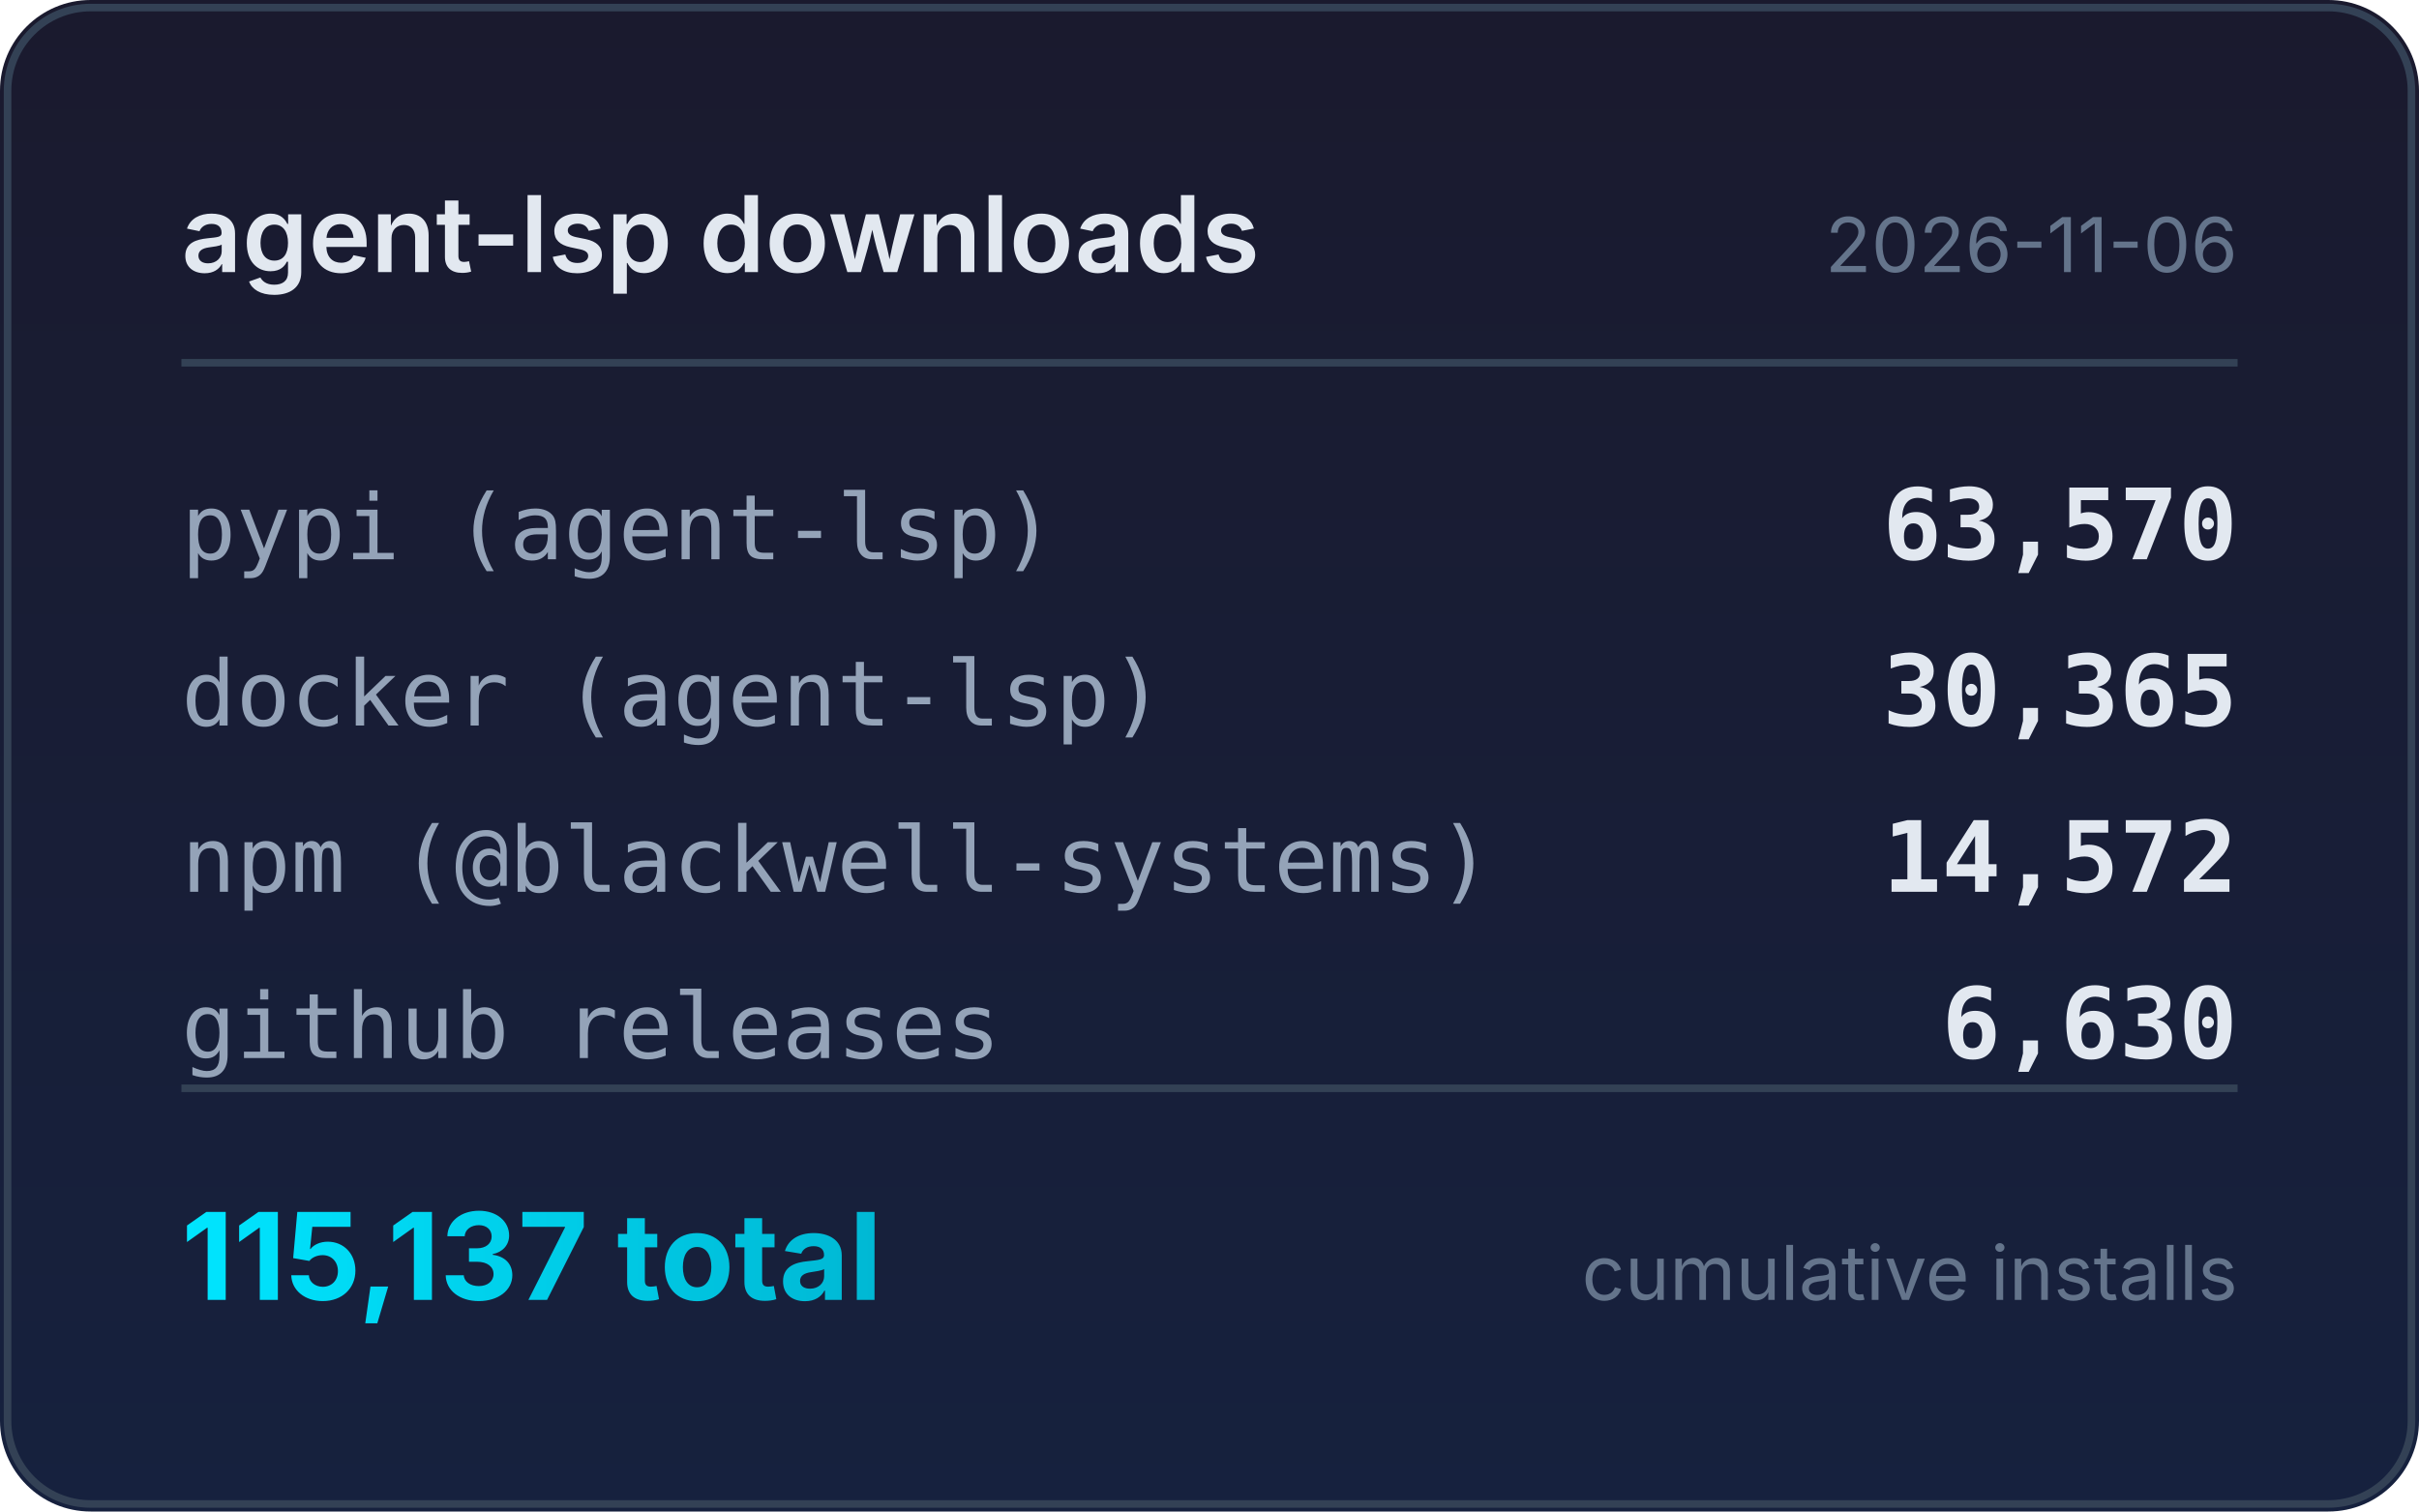
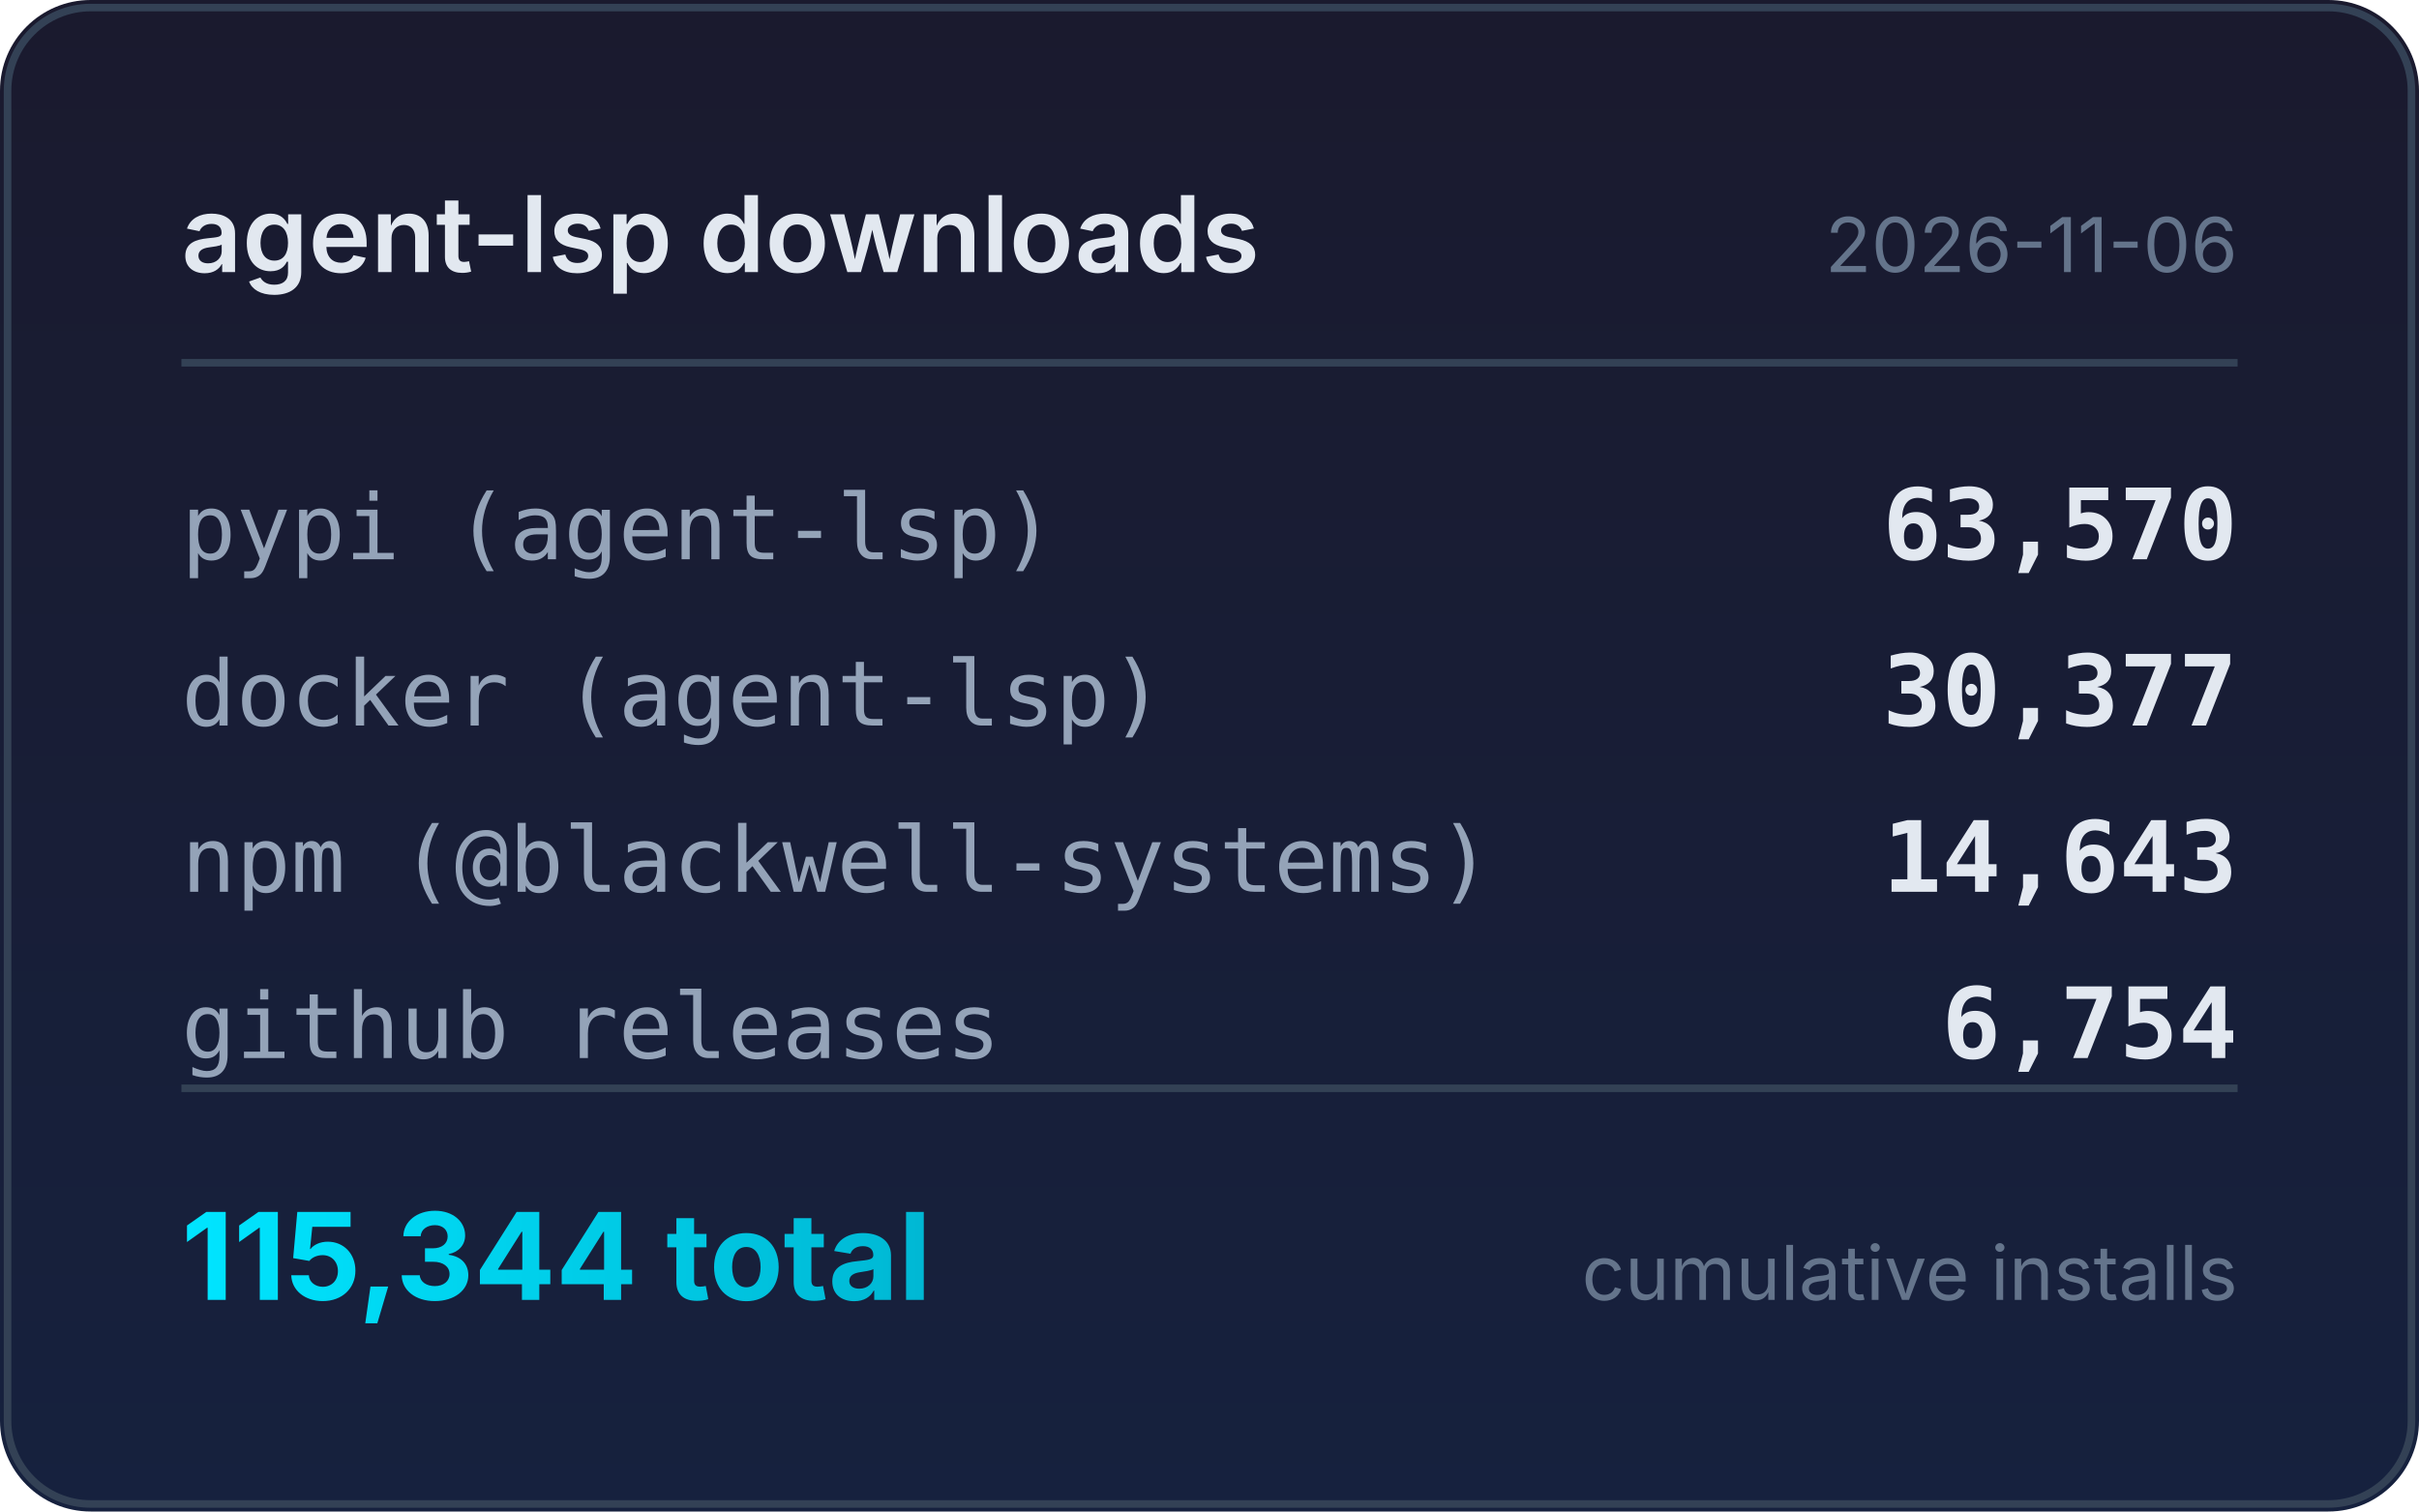
<svg xmlns="http://www.w3.org/2000/svg" width="320" height="200" viewBox="0 0 320 200">
  <defs>
    <linearGradient id="bg" x1="0" y1="0" x2="0" y2="1">
      <stop offset="0%" stop-color="#1a1a2e" />
      <stop offset="100%" stop-color="#16213e" />
    </linearGradient>
    <linearGradient id="accent" x1="0" y1="0" x2="1" y2="0">
      <stop offset="0%" stop-color="#00e5ff" />
      <stop offset="100%" stop-color="#00b8d4" />
    </linearGradient>
  </defs>
  <rect width="320" height="200" rx="12" fill="url(#bg)" />
  <rect x="1" y="1" width="318" height="198" rx="11" fill="none" stroke="#334155" stroke-width="1" />
  <text x="24" y="36" fill="#e2e8f0" font-family="system-ui,-apple-system,sans-serif" font-size="14" font-weight="600">agent-lsp downloads</text>
  <text x="296" y="36" fill="#64748b" font-family="system-ui,-apple-system,sans-serif" font-size="10" text-anchor="end">2026-11-06</text>
  <line x1="24" y1="48" x2="296" y2="48" stroke="#334155" stroke-width="1" />
  <text x="24" y="74" fill="#94a3b8" font-family="ui-monospace,monospace" font-size="12">pypi (agent-lsp)</text>
  <text x="296" y="74" fill="#e2e8f0" font-family="ui-monospace,monospace" font-size="13" font-weight="600" text-anchor="end">63,570</text>
  <text x="24" y="96" fill="#94a3b8" font-family="ui-monospace,monospace" font-size="12">docker (agent-lsp)</text>
-   <text x="296" y="96" fill="#e2e8f0" font-family="ui-monospace,monospace" font-size="13" font-weight="600" text-anchor="end">30,365</text>
+   <text x="296" y="96" fill="#e2e8f0" font-family="ui-monospace,monospace" font-size="13" font-weight="600" text-anchor="end">30,377</text>
  <text x="24" y="118" fill="#94a3b8" font-family="ui-monospace,monospace" font-size="12">npm (@blackwell-systems)</text>
-   <text x="296" y="118" fill="#e2e8f0" font-family="ui-monospace,monospace" font-size="13" font-weight="600" text-anchor="end">14,572</text>
+   <text x="296" y="118" fill="#e2e8f0" font-family="ui-monospace,monospace" font-size="13" font-weight="600" text-anchor="end">14,643</text>
  <text x="24" y="140" fill="#94a3b8" font-family="ui-monospace,monospace" font-size="12">github releases</text>
-   <text x="296" y="140" fill="#e2e8f0" font-family="ui-monospace,monospace" font-size="13" font-weight="600" text-anchor="end">6,630</text>
+   <text x="296" y="140" fill="#e2e8f0" font-family="ui-monospace,monospace" font-size="13" font-weight="600" text-anchor="end">6,754</text>
  <line x1="24" y1="144" x2="296" y2="144" stroke="#334155" stroke-width="1" />
-   <text x="24" y="172" fill="url(#accent)" font-family="system-ui,-apple-system,sans-serif" font-size="16" font-weight="700">115,137 total</text>
+   <text x="24" y="172" fill="url(#accent)" font-family="system-ui,-apple-system,sans-serif" font-size="16" font-weight="700">115,344 total</text>
  <text x="296" y="172" fill="#64748b" font-family="system-ui,-apple-system,sans-serif" font-size="10" text-anchor="end">cumulative installs</text>
</svg>
